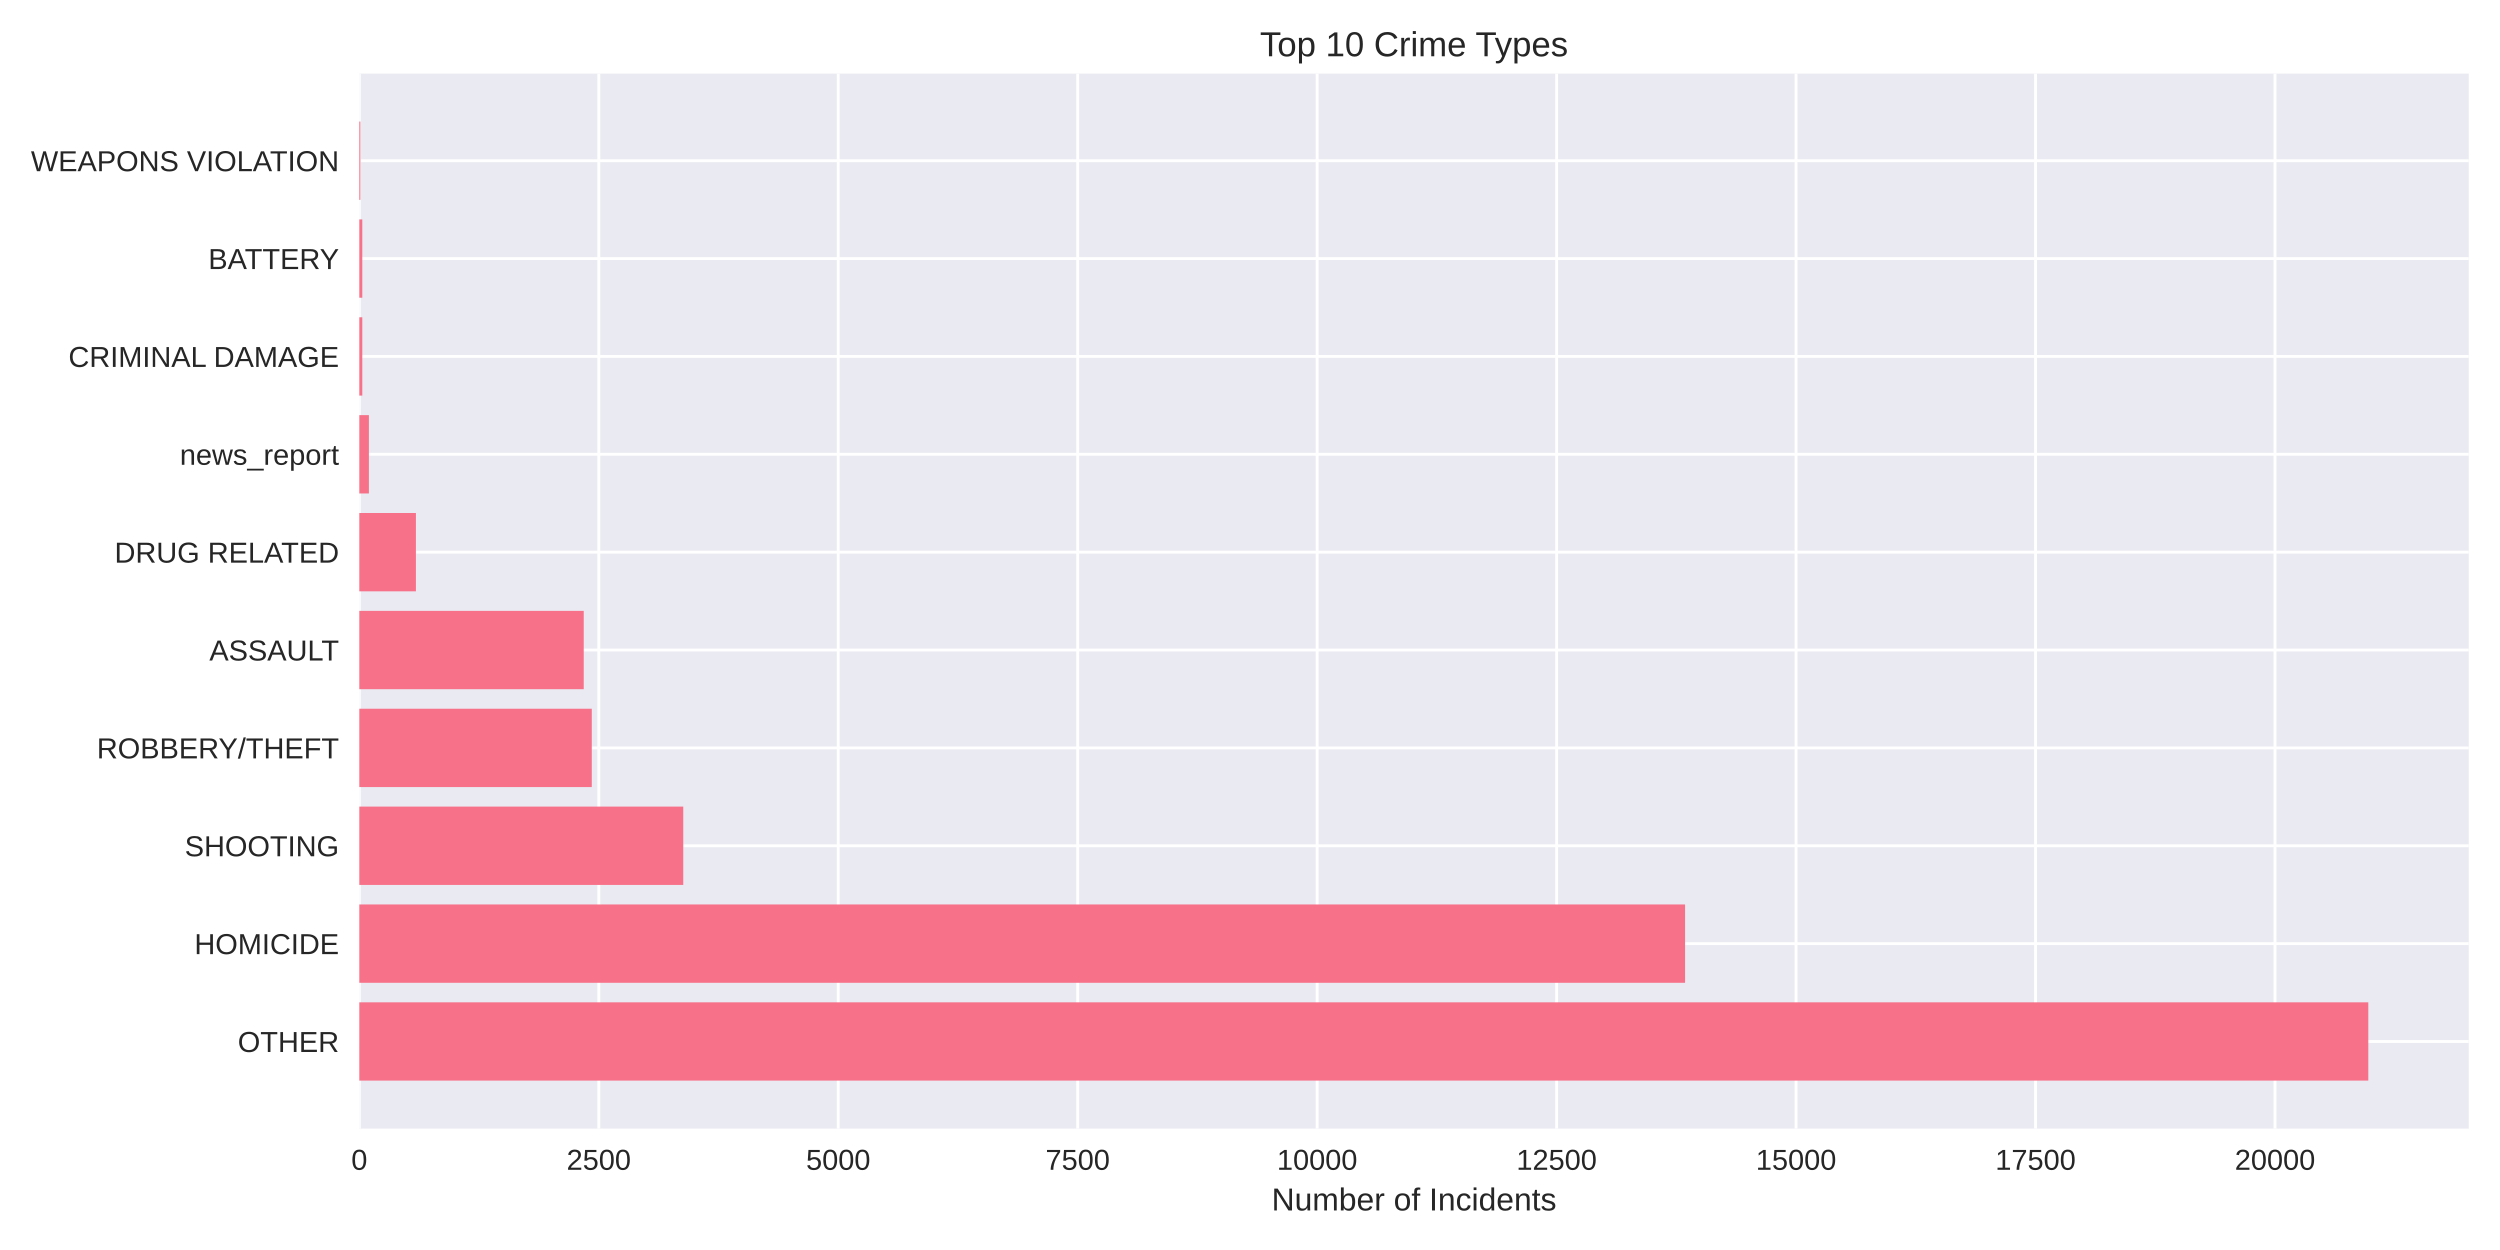
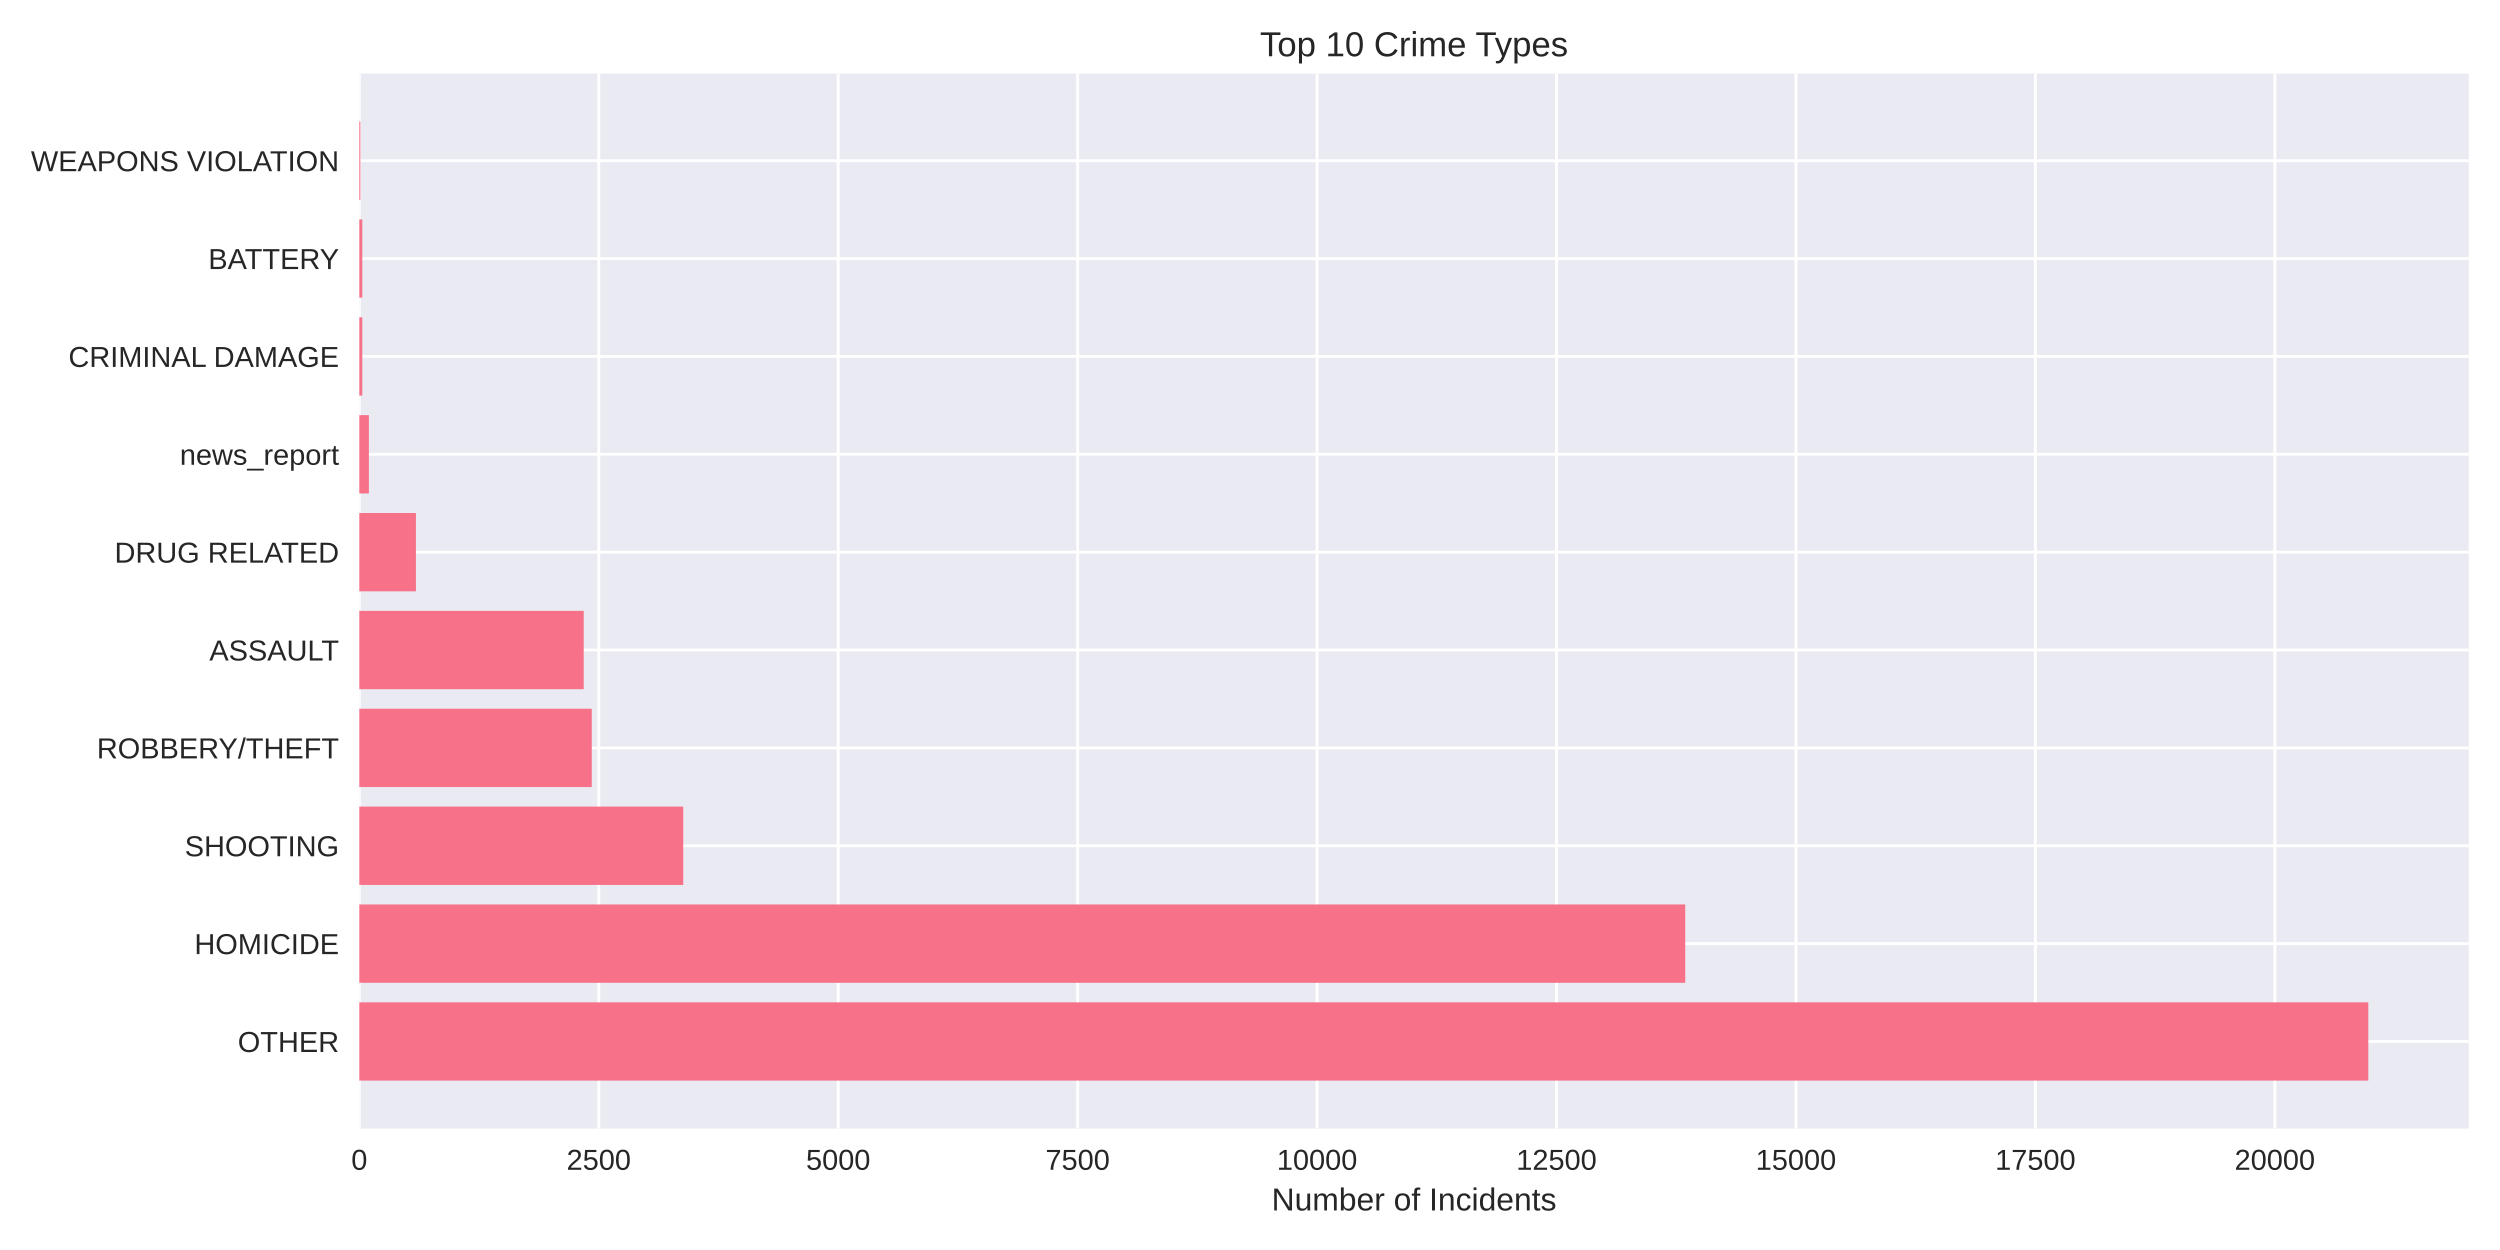
<svg xmlns="http://www.w3.org/2000/svg" width="864pt" height="432pt" viewBox="0 0 864 432" version="1.1">
  <defs>
    <style type="text/css">*{stroke-linejoin: round; stroke-linecap: butt}</style>
  </defs>
  <g id="figure_1">
    <g id="patch_1">
      <path d="M 0 432  L 864 432  L 864 0  L 0 0  z " style="fill: #ffffff" />
    </g>
    <g id="axes_1">
      <g id="patch_2">
        <path d="M 124.18 390.04  L 853.2 390.04  L 853.2 25.44  L 124.18 25.44  z " style="fill: #eaeaf2" />
      </g>
      <g id="matplotlib.axis_1">
        <g id="xtick_1">
          <g id="line2d_1">
-             <path d="M 124.18 390.04  L 124.18 25.44  " clip-path="url(#p2179c08eab)" style="fill: none; stroke: #ffffff; stroke-linecap: round" />
+             <path d="M 124.18 390.04  L 124.18 25.44  " clip-path="url(#pcdd73e7ca9)" style="fill: none; stroke: #ffffff; stroke-linecap: round" />
          </g>
          <g id="line2d_2" />
          <g id="text_1">
            <text style="fill: #262626; font: 10px 'Arial', 'Liberation Sans', 'DejaVu Sans', 'Bitstream Vera Sans', sans-serif; text-anchor: middle" x="124.18" y="404.287" transform="rotate(-0 124.18 404.2869)">0</text>
          </g>
        </g>
        <g id="xtick_2">
          <g id="line2d_3">
-             <path d="M 206.938 390.04  L 206.938 25.44  " clip-path="url(#p2179c08eab)" style="fill: none; stroke: #ffffff; stroke-linecap: round" />
+             <path d="M 206.93 390.04  L 206.93 25.44  " clip-path="url(#pcdd73e7ca9)" style="fill: none; stroke: #ffffff; stroke-linecap: round" />
          </g>
          <g id="line2d_4" />
          <g id="text_2">
-             <text style="fill: #262626; font: 10px 'Arial', 'Liberation Sans', 'DejaVu Sans', 'Bitstream Vera Sans', sans-serif; text-anchor: middle" x="206.938" y="404.287" transform="rotate(-0 206.9378 404.2869)">2500</text>
+             <text style="fill: #262626; font: 10px 'Arial', 'Liberation Sans', 'DejaVu Sans', 'Bitstream Vera Sans', sans-serif; text-anchor: middle" x="206.93" y="404.287" transform="rotate(-0 206.9299 404.2869)">2500</text>
          </g>
        </g>
        <g id="xtick_3">
          <g id="line2d_5">
-             <path d="M 289.696 390.04  L 289.696 25.44  " clip-path="url(#p2179c08eab)" style="fill: none; stroke: #ffffff; stroke-linecap: round" />
+             <path d="M 289.68 390.04  L 289.68 25.44  " clip-path="url(#pcdd73e7ca9)" style="fill: none; stroke: #ffffff; stroke-linecap: round" />
          </g>
          <g id="line2d_6" />
          <g id="text_3">
-             <text style="fill: #262626; font: 10px 'Arial', 'Liberation Sans', 'DejaVu Sans', 'Bitstream Vera Sans', sans-serif; text-anchor: middle" x="289.696" y="404.287" transform="rotate(-0 289.6956 404.2869)">5000</text>
+             <text style="fill: #262626; font: 10px 'Arial', 'Liberation Sans', 'DejaVu Sans', 'Bitstream Vera Sans', sans-serif; text-anchor: middle" x="289.68" y="404.287" transform="rotate(-0 289.6798 404.2869)">5000</text>
          </g>
        </g>
        <g id="xtick_4">
          <g id="line2d_7">
-             <path d="M 372.453 390.04  L 372.453 25.44  " clip-path="url(#p2179c08eab)" style="fill: none; stroke: #ffffff; stroke-linecap: round" />
+             <path d="M 372.43 390.04  L 372.43 25.44  " clip-path="url(#pcdd73e7ca9)" style="fill: none; stroke: #ffffff; stroke-linecap: round" />
          </g>
          <g id="line2d_8" />
          <g id="text_4">
-             <text style="fill: #262626; font: 10px 'Arial', 'Liberation Sans', 'DejaVu Sans', 'Bitstream Vera Sans', sans-serif; text-anchor: middle" x="372.453" y="404.287" transform="rotate(-0 372.4534 404.2869)">7500</text>
+             <text style="fill: #262626; font: 10px 'Arial', 'Liberation Sans', 'DejaVu Sans', 'Bitstream Vera Sans', sans-serif; text-anchor: middle" x="372.43" y="404.287" transform="rotate(-0 372.4297 404.2869)">7500</text>
          </g>
        </g>
        <g id="xtick_5">
          <g id="line2d_9">
-             <path d="M 455.211 390.04  L 455.211 25.44  " clip-path="url(#p2179c08eab)" style="fill: none; stroke: #ffffff; stroke-linecap: round" />
+             <path d="M 455.18 390.04  L 455.18 25.44  " clip-path="url(#pcdd73e7ca9)" style="fill: none; stroke: #ffffff; stroke-linecap: round" />
          </g>
          <g id="line2d_10" />
          <g id="text_5">
-             <text style="fill: #262626; font: 10px 'Arial', 'Liberation Sans', 'DejaVu Sans', 'Bitstream Vera Sans', sans-serif; text-anchor: middle" x="455.211" y="404.287" transform="rotate(-0 455.2112 404.2869)">10000</text>
+             <text style="fill: #262626; font: 10px 'Arial', 'Liberation Sans', 'DejaVu Sans', 'Bitstream Vera Sans', sans-serif; text-anchor: middle" x="455.18" y="404.287" transform="rotate(-0 455.1796 404.2869)">10000</text>
          </g>
        </g>
        <g id="xtick_6">
          <g id="line2d_11">
-             <path d="M 537.969 390.04  L 537.969 25.44  " clip-path="url(#p2179c08eab)" style="fill: none; stroke: #ffffff; stroke-linecap: round" />
+             <path d="M 537.93 390.04  L 537.93 25.44  " clip-path="url(#pcdd73e7ca9)" style="fill: none; stroke: #ffffff; stroke-linecap: round" />
          </g>
          <g id="line2d_12" />
          <g id="text_6">
-             <text style="fill: #262626; font: 10px 'Arial', 'Liberation Sans', 'DejaVu Sans', 'Bitstream Vera Sans', sans-serif; text-anchor: middle" x="537.969" y="404.287" transform="rotate(-0 537.969 404.2869)">12500</text>
+             <text style="fill: #262626; font: 10px 'Arial', 'Liberation Sans', 'DejaVu Sans', 'Bitstream Vera Sans', sans-serif; text-anchor: middle" x="537.93" y="404.287" transform="rotate(-0 537.9295 404.2869)">12500</text>
          </g>
        </g>
        <g id="xtick_7">
          <g id="line2d_13">
-             <path d="M 620.727 390.04  L 620.727 25.44  " clip-path="url(#p2179c08eab)" style="fill: none; stroke: #ffffff; stroke-linecap: round" />
+             <path d="M 620.679 390.04  L 620.679 25.44  " clip-path="url(#pcdd73e7ca9)" style="fill: none; stroke: #ffffff; stroke-linecap: round" />
          </g>
          <g id="line2d_14" />
          <g id="text_7">
-             <text style="fill: #262626; font: 10px 'Arial', 'Liberation Sans', 'DejaVu Sans', 'Bitstream Vera Sans', sans-serif; text-anchor: middle" x="620.727" y="404.287" transform="rotate(-0 620.7267 404.2869)">15000</text>
+             <text style="fill: #262626; font: 10px 'Arial', 'Liberation Sans', 'DejaVu Sans', 'Bitstream Vera Sans', sans-serif; text-anchor: middle" x="620.679" y="404.287" transform="rotate(-0 620.6794 404.2869)">15000</text>
          </g>
        </g>
        <g id="xtick_8">
          <g id="line2d_15">
-             <path d="M 703.485 390.04  L 703.485 25.44  " clip-path="url(#p2179c08eab)" style="fill: none; stroke: #ffffff; stroke-linecap: round" />
+             <path d="M 703.429 390.04  L 703.429 25.44  " clip-path="url(#pcdd73e7ca9)" style="fill: none; stroke: #ffffff; stroke-linecap: round" />
          </g>
          <g id="line2d_16" />
          <g id="text_8">
-             <text style="fill: #262626; font: 10px 'Arial', 'Liberation Sans', 'DejaVu Sans', 'Bitstream Vera Sans', sans-serif; text-anchor: middle" x="703.485" y="404.287" transform="rotate(-0 703.4845 404.2869)">17500</text>
+             <text style="fill: #262626; font: 10px 'Arial', 'Liberation Sans', 'DejaVu Sans', 'Bitstream Vera Sans', sans-serif; text-anchor: middle" x="703.429" y="404.287" transform="rotate(-0 703.4293 404.2869)">17500</text>
          </g>
        </g>
        <g id="xtick_9">
          <g id="line2d_17">
-             <path d="M 786.242 390.04  L 786.242 25.44  " clip-path="url(#p2179c08eab)" style="fill: none; stroke: #ffffff; stroke-linecap: round" />
+             <path d="M 786.179 390.04  L 786.179 25.44  " clip-path="url(#pcdd73e7ca9)" style="fill: none; stroke: #ffffff; stroke-linecap: round" />
          </g>
          <g id="line2d_18" />
          <g id="text_9">
-             <text style="fill: #262626; font: 10px 'Arial', 'Liberation Sans', 'DejaVu Sans', 'Bitstream Vera Sans', sans-serif; text-anchor: middle" x="786.242" y="404.287" transform="rotate(-0 786.2423 404.2869)">20000</text>
+             <text style="fill: #262626; font: 10px 'Arial', 'Liberation Sans', 'DejaVu Sans', 'Bitstream Vera Sans', sans-serif; text-anchor: middle" x="786.179" y="404.287" transform="rotate(-0 786.1792 404.2869)">20000</text>
          </g>
        </g>
        <g id="text_10">
          <text style="fill: #262626; font: 11px 'Arial', 'Liberation Sans', 'DejaVu Sans', 'Bitstream Vera Sans', sans-serif; text-anchor: middle" x="488.69" y="418.333" transform="rotate(-0 488.69 418.3334)">Number of Incidents</text>
        </g>
      </g>
      <g id="matplotlib.axis_2">
        <g id="ytick_1">
          <g id="line2d_19">
-             <path d="M 124.18 359.939  L 853.2 359.939  " clip-path="url(#p2179c08eab)" style="fill: none; stroke: #ffffff; stroke-linecap: round" />
+             <path d="M 124.18 359.939  L 853.2 359.939  " clip-path="url(#pcdd73e7ca9)" style="fill: none; stroke: #ffffff; stroke-linecap: round" />
          </g>
          <g id="line2d_20" />
          <g id="text_11">
            <text style="fill: #262626; font: 10px 'Arial', 'Liberation Sans', 'DejaVu Sans', 'Bitstream Vera Sans', sans-serif; text-anchor: end" x="117.18" y="363.562" transform="rotate(-0 117.18 363.562)">OTHER</text>
          </g>
        </g>
        <g id="ytick_2">
          <g id="line2d_21">
-             <path d="M 124.18 326.117  L 853.2 326.117  " clip-path="url(#p2179c08eab)" style="fill: none; stroke: #ffffff; stroke-linecap: round" />
+             <path d="M 124.18 326.117  L 853.2 326.117  " clip-path="url(#pcdd73e7ca9)" style="fill: none; stroke: #ffffff; stroke-linecap: round" />
          </g>
          <g id="line2d_22" />
          <g id="text_12">
            <text style="fill: #262626; font: 10px 'Arial', 'Liberation Sans', 'DejaVu Sans', 'Bitstream Vera Sans', sans-serif; text-anchor: end" x="117.18" y="329.74" transform="rotate(-0 117.18 329.7401)">HOMICIDE</text>
          </g>
        </g>
        <g id="ytick_3">
          <g id="line2d_23">
-             <path d="M 124.18 292.295  L 853.2 292.295  " clip-path="url(#p2179c08eab)" style="fill: none; stroke: #ffffff; stroke-linecap: round" />
+             <path d="M 124.18 292.295  L 853.2 292.295  " clip-path="url(#pcdd73e7ca9)" style="fill: none; stroke: #ffffff; stroke-linecap: round" />
          </g>
          <g id="line2d_24" />
          <g id="text_13">
            <text style="fill: #262626; font: 10px 'Arial', 'Liberation Sans', 'DejaVu Sans', 'Bitstream Vera Sans', sans-serif; text-anchor: end" x="117.18" y="295.918" transform="rotate(-0 117.18 295.9182)">SHOOTING</text>
          </g>
        </g>
        <g id="ytick_4">
          <g id="line2d_25">
-             <path d="M 124.18 258.473  L 853.2 258.473  " clip-path="url(#p2179c08eab)" style="fill: none; stroke: #ffffff; stroke-linecap: round" />
+             <path d="M 124.18 258.473  L 853.2 258.473  " clip-path="url(#pcdd73e7ca9)" style="fill: none; stroke: #ffffff; stroke-linecap: round" />
          </g>
          <g id="line2d_26" />
          <g id="text_14">
            <text style="fill: #262626; font: 10px 'Arial', 'Liberation Sans', 'DejaVu Sans', 'Bitstream Vera Sans', sans-serif; text-anchor: end" x="117.18" y="262.096" transform="rotate(-0 117.18 262.0963)">ROBBERY/THEFT</text>
          </g>
        </g>
        <g id="ytick_5">
          <g id="line2d_27">
-             <path d="M 124.18 224.651  L 853.2 224.651  " clip-path="url(#p2179c08eab)" style="fill: none; stroke: #ffffff; stroke-linecap: round" />
+             <path d="M 124.18 224.651  L 853.2 224.651  " clip-path="url(#pcdd73e7ca9)" style="fill: none; stroke: #ffffff; stroke-linecap: round" />
          </g>
          <g id="line2d_28" />
          <g id="text_15">
            <text style="fill: #262626; font: 10px 'Arial', 'Liberation Sans', 'DejaVu Sans', 'Bitstream Vera Sans', sans-serif; text-anchor: end" x="117.18" y="228.274" transform="rotate(-0 117.18 228.2744)">ASSAULT</text>
          </g>
        </g>
        <g id="ytick_6">
          <g id="line2d_29">
-             <path d="M 124.18 190.829  L 853.2 190.829  " clip-path="url(#p2179c08eab)" style="fill: none; stroke: #ffffff; stroke-linecap: round" />
+             <path d="M 124.18 190.829  L 853.2 190.829  " clip-path="url(#pcdd73e7ca9)" style="fill: none; stroke: #ffffff; stroke-linecap: round" />
          </g>
          <g id="line2d_30" />
          <g id="text_16">
            <text style="fill: #262626; font: 10px 'Arial', 'Liberation Sans', 'DejaVu Sans', 'Bitstream Vera Sans', sans-serif; text-anchor: end" x="117.18" y="194.452" transform="rotate(-0 117.18 194.4525)">DRUG RELATED</text>
          </g>
        </g>
        <g id="ytick_7">
          <g id="line2d_31">
-             <path d="M 124.18 157.007  L 853.2 157.007  " clip-path="url(#p2179c08eab)" style="fill: none; stroke: #ffffff; stroke-linecap: round" />
+             <path d="M 124.18 157.007  L 853.2 157.007  " clip-path="url(#pcdd73e7ca9)" style="fill: none; stroke: #ffffff; stroke-linecap: round" />
          </g>
          <g id="line2d_32" />
          <g id="text_17">
            <text style="fill: #262626; font: 10px 'Arial', 'Liberation Sans', 'DejaVu Sans', 'Bitstream Vera Sans', sans-serif; text-anchor: end" x="117.18" y="160.631" transform="rotate(-0 117.18 160.6306)">news_report</text>
          </g>
        </g>
        <g id="ytick_8">
          <g id="line2d_33">
-             <path d="M 124.18 123.185  L 853.2 123.185  " clip-path="url(#p2179c08eab)" style="fill: none; stroke: #ffffff; stroke-linecap: round" />
+             <path d="M 124.18 123.185  L 853.2 123.185  " clip-path="url(#pcdd73e7ca9)" style="fill: none; stroke: #ffffff; stroke-linecap: round" />
          </g>
          <g id="line2d_34" />
          <g id="text_18">
            <text style="fill: #262626; font: 10px 'Arial', 'Liberation Sans', 'DejaVu Sans', 'Bitstream Vera Sans', sans-serif; text-anchor: end" x="117.18" y="126.809" transform="rotate(-0 117.18 126.8087)">CRIMINAL DAMAGE</text>
          </g>
        </g>
        <g id="ytick_9">
          <g id="line2d_35">
-             <path d="M 124.18 89.363  L 853.2 89.363  " clip-path="url(#p2179c08eab)" style="fill: none; stroke: #ffffff; stroke-linecap: round" />
+             <path d="M 124.18 89.363  L 853.2 89.363  " clip-path="url(#pcdd73e7ca9)" style="fill: none; stroke: #ffffff; stroke-linecap: round" />
          </g>
          <g id="line2d_36" />
          <g id="text_19">
            <text style="fill: #262626; font: 10px 'Arial', 'Liberation Sans', 'DejaVu Sans', 'Bitstream Vera Sans', sans-serif; text-anchor: end" x="117.18" y="92.987" transform="rotate(-0 117.18 92.98681)">BATTERY</text>
          </g>
        </g>
        <g id="ytick_10">
          <g id="line2d_37">
-             <path d="M 124.18 55.541  L 853.2 55.541  " clip-path="url(#p2179c08eab)" style="fill: none; stroke: #ffffff; stroke-linecap: round" />
+             <path d="M 124.18 55.541  L 853.2 55.541  " clip-path="url(#pcdd73e7ca9)" style="fill: none; stroke: #ffffff; stroke-linecap: round" />
          </g>
          <g id="line2d_38" />
          <g id="text_20">
            <text style="fill: #262626; font: 10px 'Arial', 'Liberation Sans', 'DejaVu Sans', 'Bitstream Vera Sans', sans-serif; text-anchor: end" x="117.18" y="59.165" transform="rotate(-0 117.18 59.16492)">WEAPONS VIOLATION</text>
          </g>
        </g>
      </g>
      <g id="patch_3">
-         <path d="M 124.18 373.467  L 818.485 373.467  L 818.485 346.41  L 124.18 346.41  z " clip-path="url(#p2179c08eab)" style="fill: #f77189" />
+         <path d="M 124.18 373.467  L 818.485 373.467  L 818.485 346.41  L 124.18 346.41  z " clip-path="url(#pcdd73e7ca9)" style="fill: #f77189" />
      </g>
      <g id="patch_4">
-         <path d="M 124.18 339.645  L 582.36 339.645  L 582.36 312.588  L 124.18 312.588  z " clip-path="url(#p2179c08eab)" style="fill: #f77189" />
+         <path d="M 124.18 339.645  L 582.416 339.645  L 582.416 312.588  L 124.18 312.588  z " clip-path="url(#pcdd73e7ca9)" style="fill: #f77189" />
      </g>
      <g id="patch_5">
-         <path d="M 124.18 305.823  L 236.135 305.823  L 236.135 278.766  L 124.18 278.766  z " clip-path="url(#p2179c08eab)" style="fill: #f77189" />
+         <path d="M 124.18 305.823  L 236.124 305.823  L 236.124 278.766  L 124.18 278.766  z " clip-path="url(#pcdd73e7ca9)" style="fill: #f77189" />
      </g>
      <g id="patch_6">
-         <path d="M 124.18 272.002  L 204.521 272.002  L 204.521 244.944  L 124.18 244.944  z " clip-path="url(#p2179c08eab)" style="fill: #f77189" />
+         <path d="M 124.18 272.002  L 204.514 272.002  L 204.514 244.944  L 124.18 244.944  z " clip-path="url(#pcdd73e7ca9)" style="fill: #f77189" />
      </g>
      <g id="patch_7">
-         <path d="M 124.18 238.18  L 201.741 238.18  L 201.741 211.122  L 124.18 211.122  z " clip-path="url(#p2179c08eab)" style="fill: #f77189" />
+         <path d="M 124.18 238.18  L 201.733 238.18  L 201.733 211.122  L 124.18 211.122  z " clip-path="url(#pcdd73e7ca9)" style="fill: #f77189" />
      </g>
      <g id="patch_8">
-         <path d="M 124.18 204.358  L 143.744 204.358  L 143.744 177.3  L 124.18 177.3  z " clip-path="url(#p2179c08eab)" style="fill: #f77189" />
+         <path d="M 124.18 204.358  L 143.742 204.358  L 143.742 177.3  L 124.18 177.3  z " clip-path="url(#pcdd73e7ca9)" style="fill: #f77189" />
      </g>
      <g id="patch_9">
-         <path d="M 124.18 170.536  L 127.49 170.536  L 127.49 143.478  L 124.18 143.478  z " clip-path="url(#p2179c08eab)" style="fill: #f77189" />
+         <path d="M 124.18 170.536  L 127.49 170.536  L 127.49 143.478  L 124.18 143.478  z " clip-path="url(#pcdd73e7ca9)" style="fill: #f77189" />
      </g>
      <g id="patch_10">
-         <path d="M 124.18 136.714  L 125.206 136.714  L 125.206 109.657  L 124.18 109.657  z " clip-path="url(#p2179c08eab)" style="fill: #f77189" />
+         <path d="M 124.18 136.714  L 125.206 136.714  L 125.206 109.657  L 124.18 109.657  z " clip-path="url(#pcdd73e7ca9)" style="fill: #f77189" />
      </g>
      <g id="patch_11">
-         <path d="M 124.18 102.892  L 125.206 102.892  L 125.206 75.835  L 124.18 75.835  z " clip-path="url(#p2179c08eab)" style="fill: #f77189" />
+         <path d="M 124.18 102.892  L 125.206 102.892  L 125.206 75.835  L 124.18 75.835  z " clip-path="url(#pcdd73e7ca9)" style="fill: #f77189" />
      </g>
      <g id="patch_12">
-         <path d="M 124.18 69.07  L 124.544 69.07  L 124.544 42.013  L 124.18 42.013  z " clip-path="url(#p2179c08eab)" style="fill: #f77189" />
+         <path d="M 124.18 69.07  L 124.544 69.07  L 124.544 42.013  L 124.18 42.013  z " clip-path="url(#pcdd73e7ca9)" style="fill: #f77189" />
      </g>
      <g id="patch_13">
        <path d="M 124.18 390.04  L 124.18 25.44  " style="fill: none" />
      </g>
      <g id="patch_14">
        <path d="M 853.2 390.04  L 853.2 25.44  " style="fill: none" />
      </g>
      <g id="patch_15">
        <path d="M 124.18 390.04  L 853.2 390.04  " style="fill: none" />
      </g>
      <g id="patch_16">
        <path d="M 124.18 25.44  L 853.2 25.44  " style="fill: none" />
      </g>
      <g id="text_21">
        <text style="fill: #262626; font: 12px 'Arial', 'Liberation Sans', 'DejaVu Sans', 'Bitstream Vera Sans', sans-serif; text-anchor: middle" x="488.69" y="19.44" transform="rotate(-0 488.69 19.44)">Top 10 Crime Types</text>
      </g>
    </g>
  </g>
  <defs>
-     <clipPath id="p2179c08eab">
+     <clipPath id="pcdd73e7ca9">
      <rect x="124.18" y="25.44" width="729.02" height="364.6" />
    </clipPath>
  </defs>
</svg>
